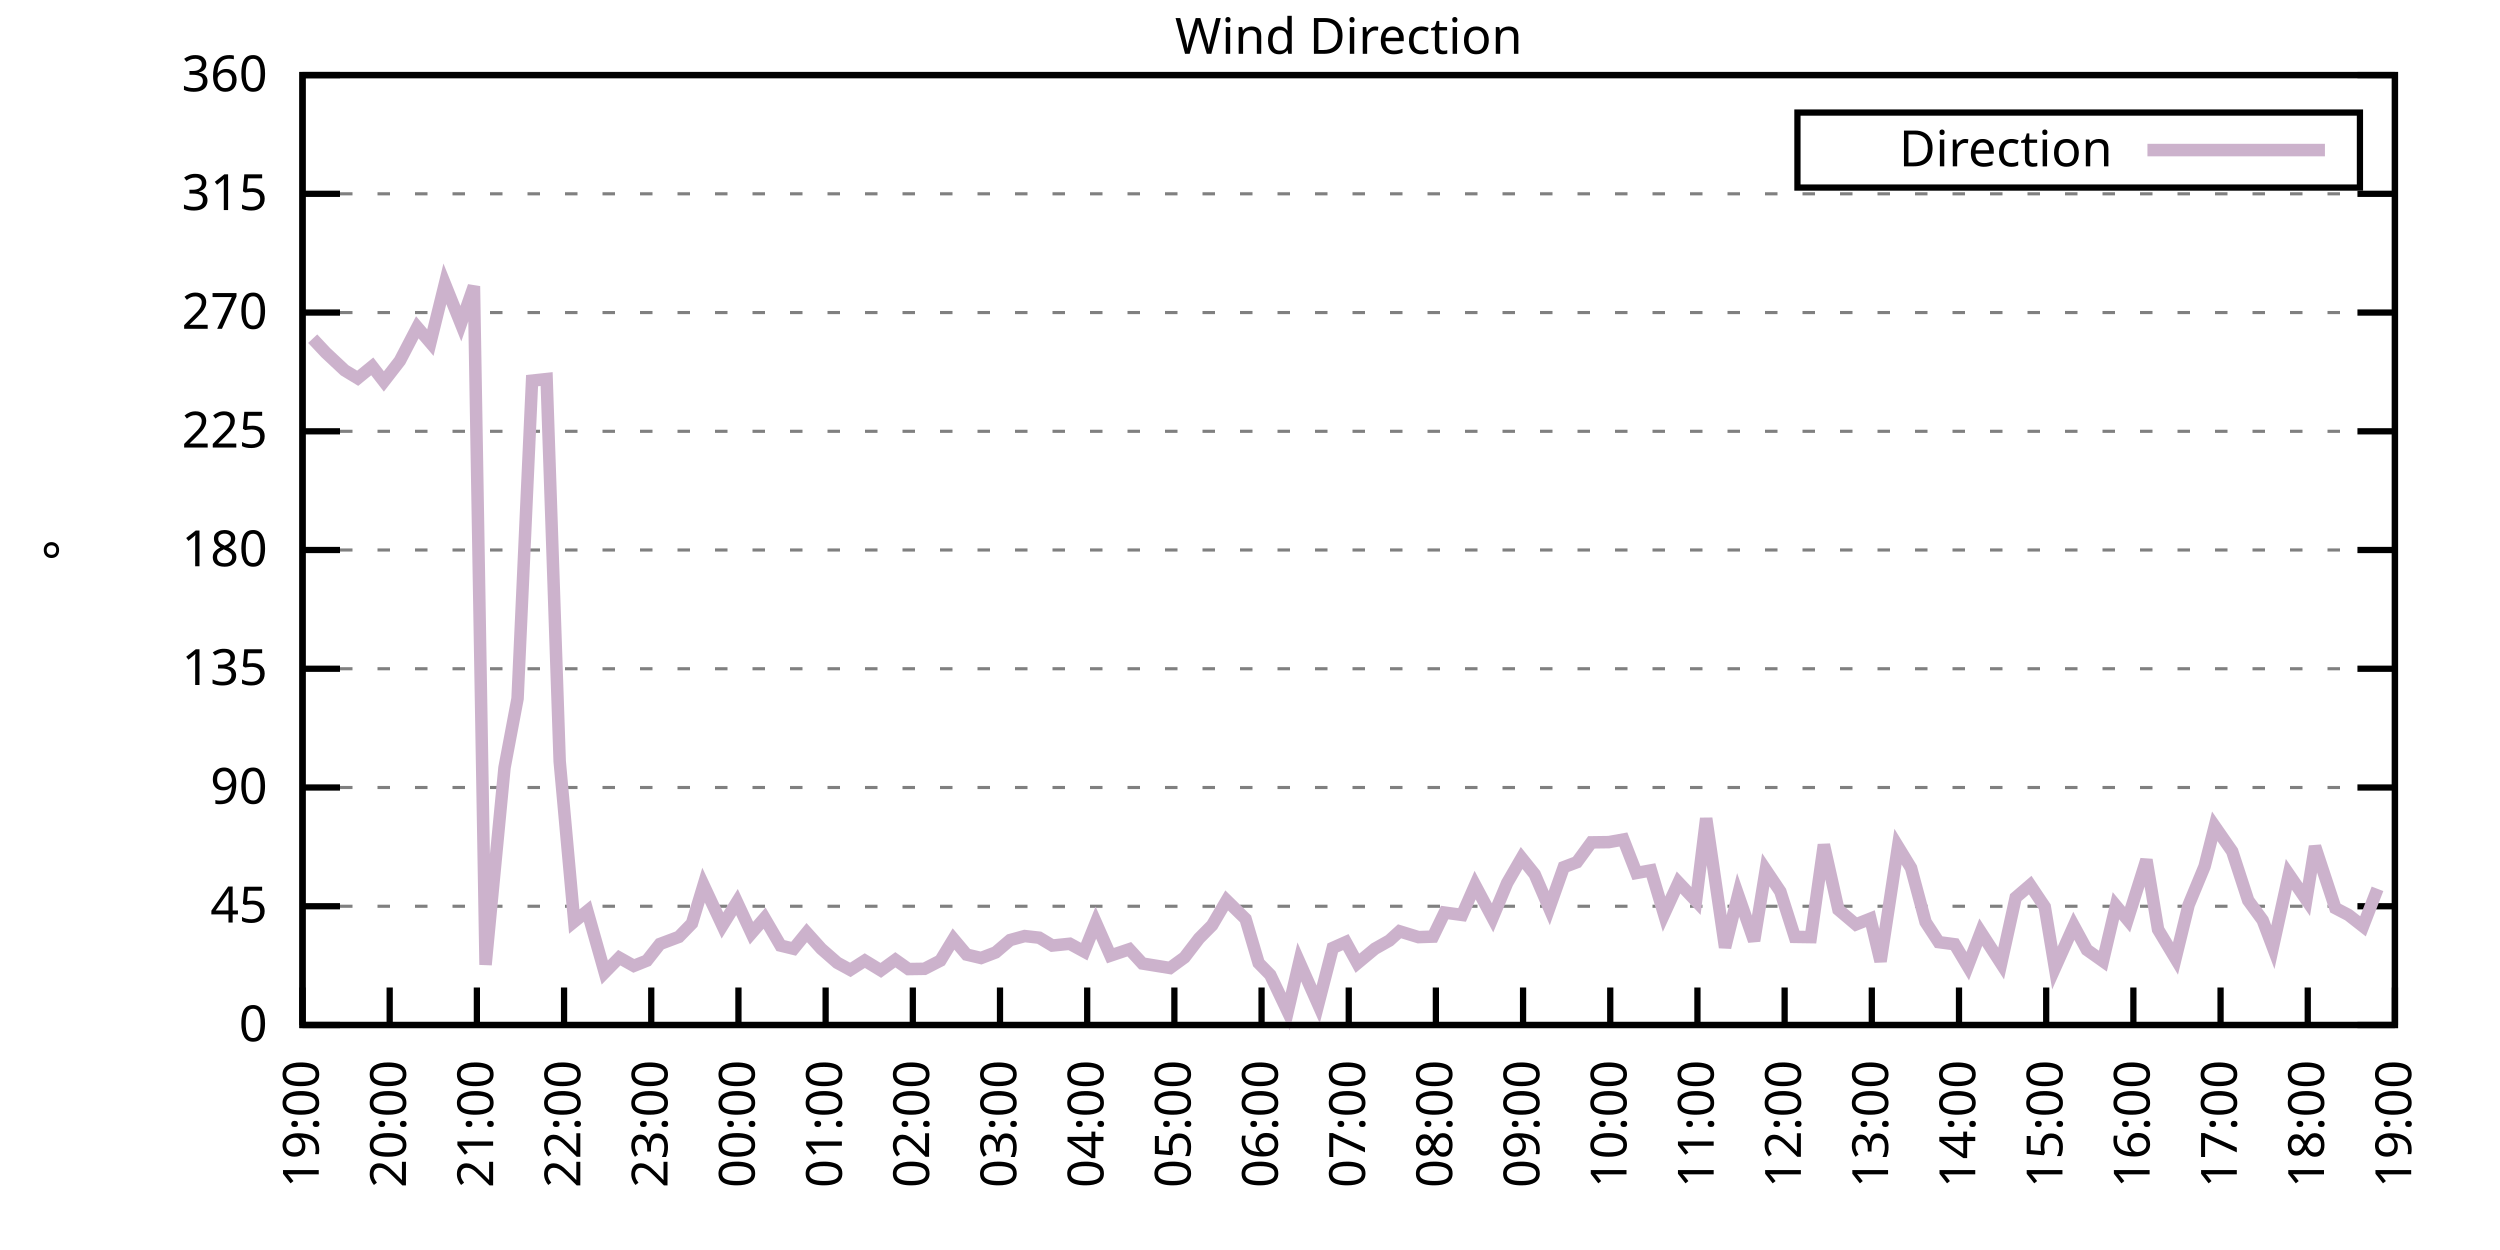
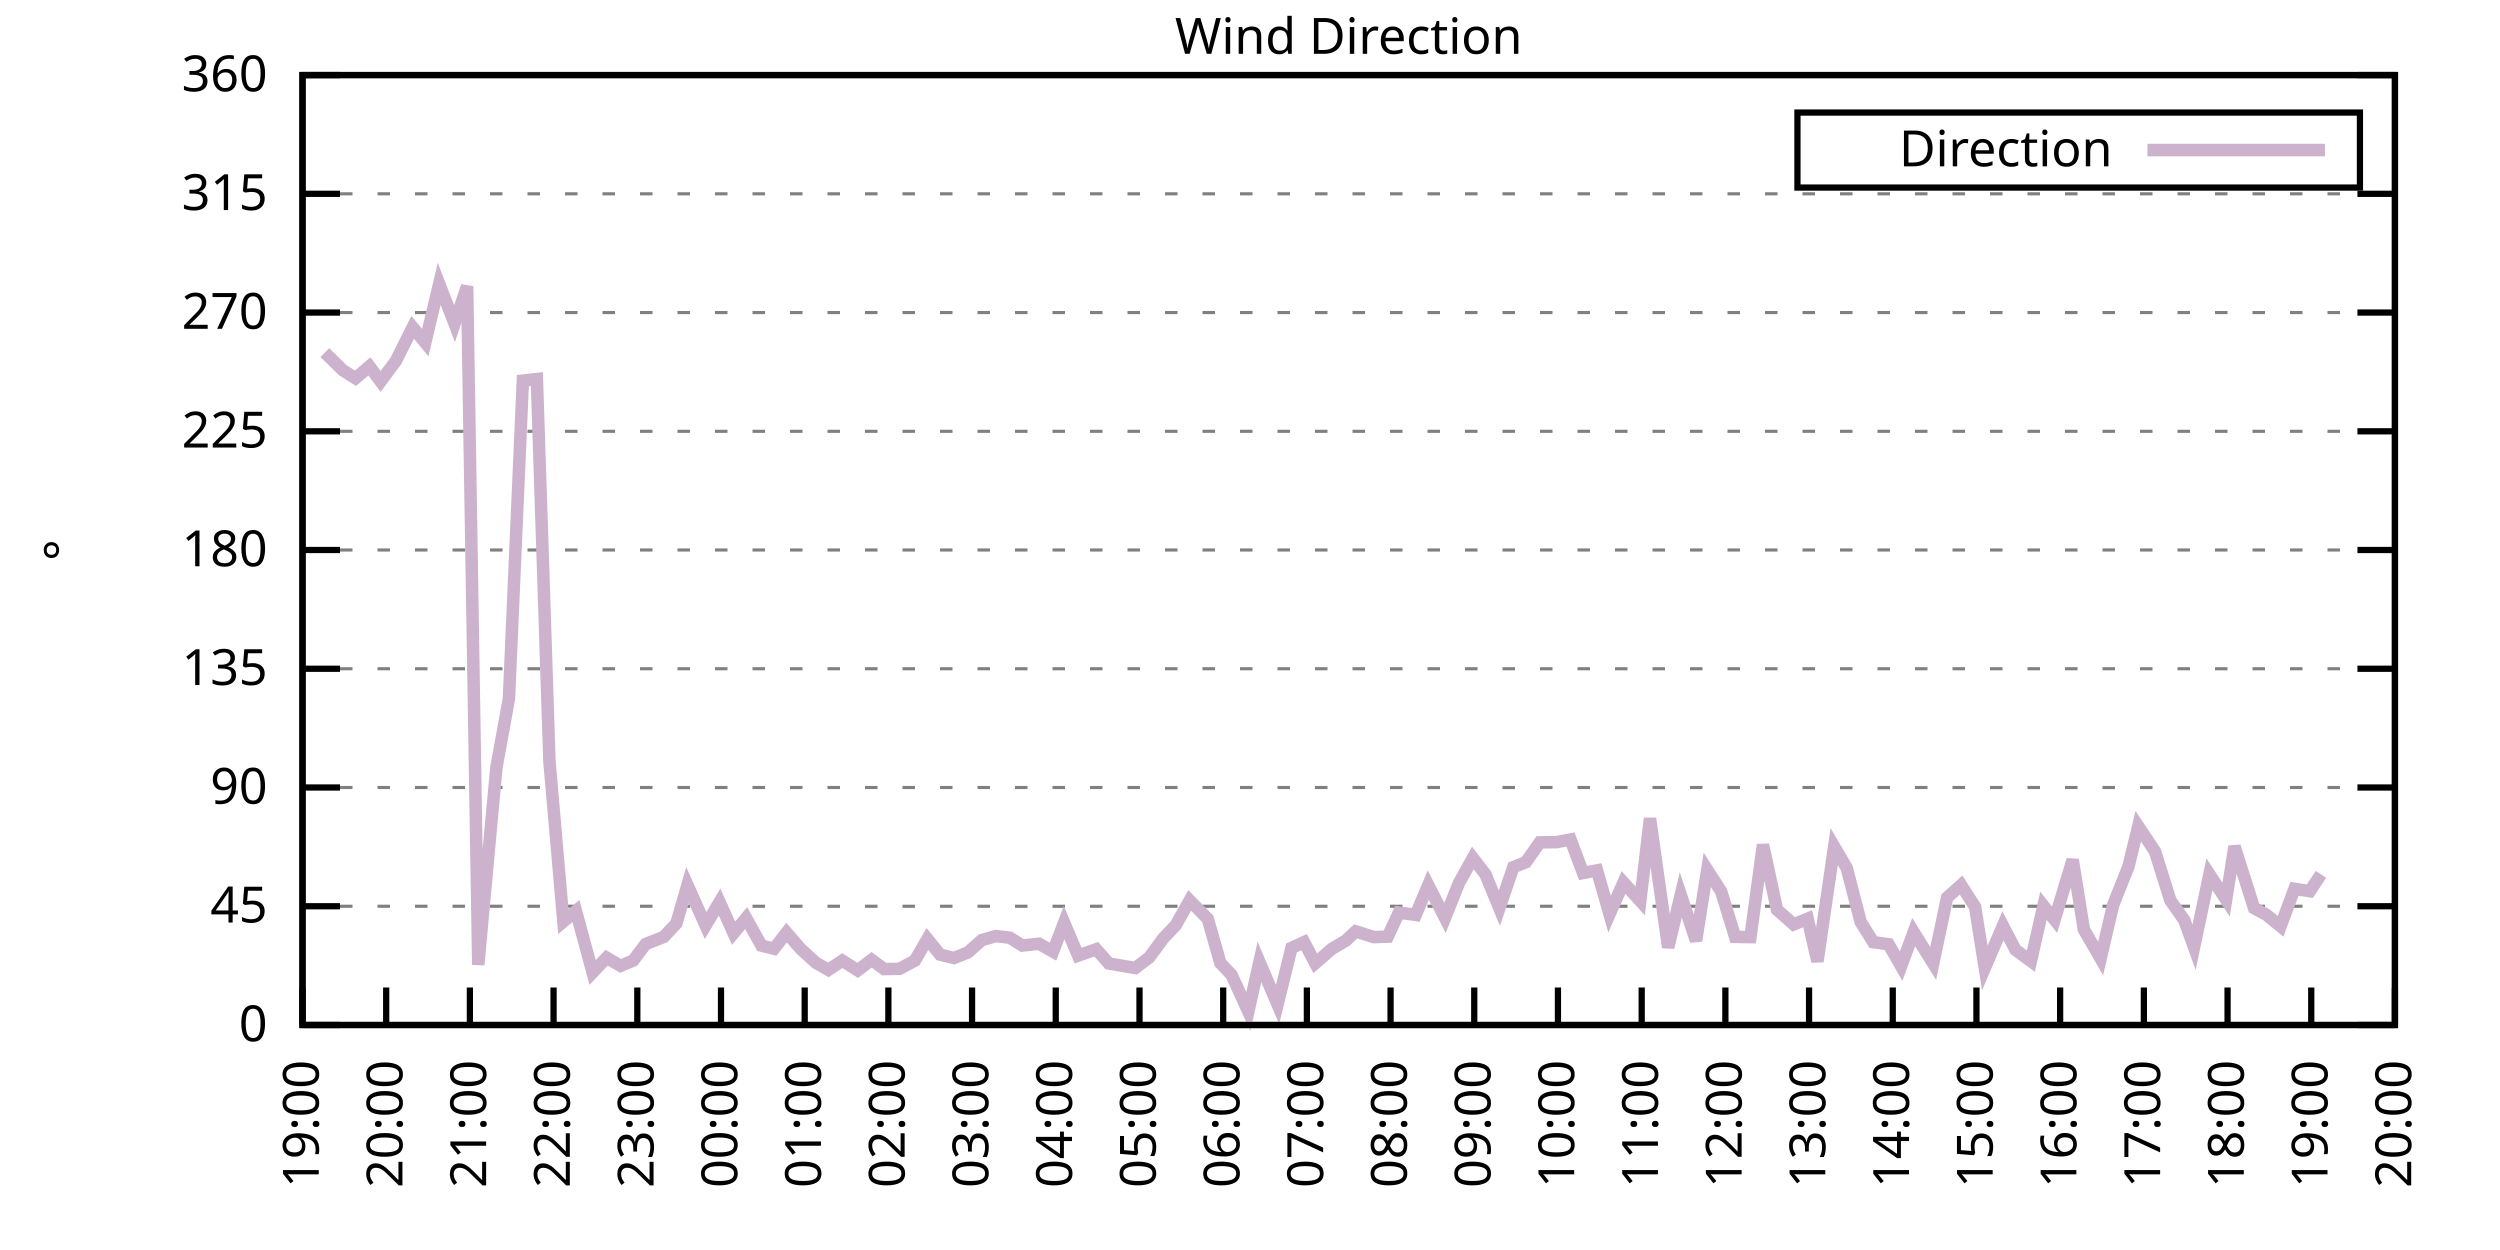
<svg xmlns="http://www.w3.org/2000/svg" xmlns:xlink="http://www.w3.org/1999/xlink" width="400" height="200" viewBox="0 0 400 200">
  <g id="gnuplot_canvas">
    <rect x="0" y="0" width="400" height="200" fill="none" />
    <defs>
      <circle id="gpDot" r="0.5" stroke-width="0.5" stroke="currentColor" />
      <path id="gpPt0" stroke-width="0.333" stroke="currentColor" d="M-1,0 h2 M0,-1 v2" />
      <path id="gpPt1" stroke-width="0.333" stroke="currentColor" d="M-1,-1 L1,1 M1,-1 L-1,1" />
      <path id="gpPt2" stroke-width="0.333" stroke="currentColor" d="M-1,0 L1,0 M0,-1 L0,1 M-1,-1 L1,1 M-1,1 L1,-1" />
      <rect id="gpPt3" stroke-width="0.333" stroke="currentColor" x="-1" y="-1" width="2" height="2" />
      <rect id="gpPt4" stroke-width="0.333" stroke="currentColor" fill="currentColor" x="-1" y="-1" width="2" height="2" />
      <circle id="gpPt5" stroke-width="0.333" stroke="currentColor" cx="0" cy="0" r="1" />
      <use xlink:href="#gpPt5" id="gpPt6" fill="currentColor" stroke="none" />
      <path id="gpPt7" stroke-width="0.333" stroke="currentColor" d="M0,-1.33 L-1.33,0.67 L1.33,0.67 z" />
      <use xlink:href="#gpPt7" id="gpPt8" fill="currentColor" stroke="none" />
      <use xlink:href="#gpPt7" id="gpPt9" stroke="currentColor" transform="rotate(180)" />
      <use xlink:href="#gpPt9" id="gpPt10" fill="currentColor" stroke="none" />
      <use xlink:href="#gpPt3" id="gpPt11" stroke="currentColor" transform="rotate(45)" />
      <use xlink:href="#gpPt11" id="gpPt12" fill="currentColor" stroke="none" />
      <path id="gpPt13" stroke-width="0.333" stroke="currentColor" d="M0,1.330 L1.265,0.411 L0.782,-1.067 L-0.782,-1.076 L-1.265,0.411 z" />
      <use xlink:href="#gpPt13" id="gpPt14" fill="currentColor" stroke="none" />
      <filter id="textbox" filterUnits="objectBoundingBox" x="0" y="0" height="1" width="1">
        <feFlood flood-color="white" flood-opacity="1" result="bgnd" />
        <feComposite in="SourceGraphic" in2="bgnd" operator="atop" />
      </filter>
      <filter id="greybox" filterUnits="objectBoundingBox" x="0" y="0" height="1" width="1">
        <feFlood flood-color="lightgrey" flood-opacity="1" result="grey" />
        <feComposite in="SourceGraphic" in2="grey" operator="atop" />
      </filter>
    </defs>
    <g fill="none" color="white" stroke="currentColor" stroke-width="1.00" stroke-linecap="butt" stroke-linejoin="miter">
</g>
    <g fill="none" color="black" stroke="currentColor" stroke-width="1.00" stroke-linecap="butt" stroke-linejoin="miter">
      <g stroke="none" shape-rendering="crispEdges">
        <polygon fill="rgb(255, 255, 255)" points="48.40,164.00 383.18,164.00 383.18,12.02 48.40,12.02 " />
      </g>
    </g>
    <g fill="none" color="black" stroke="currentColor" stroke-width="1.00" stroke-linecap="butt" stroke-linejoin="miter">
</g>
    <g fill="none" color="black" stroke="black" stroke-width="0.50" stroke-linecap="butt" stroke-linejoin="miter">
</g>
    <g fill="none" color="gray" stroke="currentColor" stroke-width="0.50" stroke-linecap="butt" stroke-linejoin="miter">
      <path stroke="gray" stroke-dasharray="2,4" class="gridline" d="M48.40,164.00 L383.19,164.00  " />
    </g>
    <g fill="none" color="gray" stroke="gray" stroke-width="1.00" stroke-linecap="butt" stroke-linejoin="miter">
</g>
    <g fill="none" color="black" stroke="currentColor" stroke-width="1.00" stroke-linecap="butt" stroke-linejoin="miter">
      <path stroke="black" d="M48.40,164.00 L54.40,164.00 M383.19,164.00 L377.19,164.00  " />
      <g transform="translate(42.80,166.60)" stroke="none" fill="black" font-family="Sans" font-size="8.00" text-anchor="end">
        <text>
          <tspan font-family="Sans"> 0</tspan>
        </text>
      </g>
    </g>
    <g fill="none" color="black" stroke="currentColor" stroke-width="1.00" stroke-linecap="butt" stroke-linejoin="miter">
</g>
    <g fill="none" color="black" stroke="black" stroke-width="0.50" stroke-linecap="butt" stroke-linejoin="miter">
</g>
    <g fill="none" color="gray" stroke="currentColor" stroke-width="0.50" stroke-linecap="butt" stroke-linejoin="miter">
      <path stroke="gray" stroke-dasharray="2,4" class="gridline" d="M48.40,145.00 L383.19,145.00  " />
    </g>
    <g fill="none" color="gray" stroke="gray" stroke-width="1.00" stroke-linecap="butt" stroke-linejoin="miter">
</g>
    <g fill="none" color="black" stroke="currentColor" stroke-width="1.00" stroke-linecap="butt" stroke-linejoin="miter">
      <path stroke="black" d="M48.40,145.00 L54.40,145.00 M383.19,145.00 L377.19,145.00  " />
      <g transform="translate(42.80,147.60)" stroke="none" fill="black" font-family="Sans" font-size="8.00" text-anchor="end">
        <text>
          <tspan font-family="Sans"> 45</tspan>
        </text>
      </g>
    </g>
    <g fill="none" color="black" stroke="currentColor" stroke-width="1.00" stroke-linecap="butt" stroke-linejoin="miter">
</g>
    <g fill="none" color="black" stroke="black" stroke-width="0.50" stroke-linecap="butt" stroke-linejoin="miter">
</g>
    <g fill="none" color="gray" stroke="currentColor" stroke-width="0.50" stroke-linecap="butt" stroke-linejoin="miter">
      <path stroke="gray" stroke-dasharray="2,4" class="gridline" d="M48.40,126.00 L383.19,126.00  " />
    </g>
    <g fill="none" color="gray" stroke="gray" stroke-width="1.00" stroke-linecap="butt" stroke-linejoin="miter">
</g>
    <g fill="none" color="black" stroke="currentColor" stroke-width="1.00" stroke-linecap="butt" stroke-linejoin="miter">
      <path stroke="black" d="M48.40,126.00 L54.40,126.00 M383.19,126.00 L377.19,126.00  " />
      <g transform="translate(42.80,128.60)" stroke="none" fill="black" font-family="Sans" font-size="8.00" text-anchor="end">
        <text>
          <tspan font-family="Sans"> 90</tspan>
        </text>
      </g>
    </g>
    <g fill="none" color="black" stroke="currentColor" stroke-width="1.00" stroke-linecap="butt" stroke-linejoin="miter">
</g>
    <g fill="none" color="black" stroke="black" stroke-width="0.50" stroke-linecap="butt" stroke-linejoin="miter">
</g>
    <g fill="none" color="gray" stroke="currentColor" stroke-width="0.50" stroke-linecap="butt" stroke-linejoin="miter">
      <path stroke="gray" stroke-dasharray="2,4" class="gridline" d="M48.40,107.00 L383.19,107.00  " />
    </g>
    <g fill="none" color="gray" stroke="gray" stroke-width="1.00" stroke-linecap="butt" stroke-linejoin="miter">
</g>
    <g fill="none" color="black" stroke="currentColor" stroke-width="1.00" stroke-linecap="butt" stroke-linejoin="miter">
      <path stroke="black" d="M48.40,107.00 L54.40,107.00 M383.19,107.00 L377.19,107.00  " />
      <g transform="translate(42.80,109.60)" stroke="none" fill="black" font-family="Sans" font-size="8.00" text-anchor="end">
        <text>
          <tspan font-family="Sans"> 135</tspan>
        </text>
      </g>
    </g>
    <g fill="none" color="black" stroke="currentColor" stroke-width="1.00" stroke-linecap="butt" stroke-linejoin="miter">
</g>
    <g fill="none" color="black" stroke="black" stroke-width="0.50" stroke-linecap="butt" stroke-linejoin="miter">
</g>
    <g fill="none" color="gray" stroke="currentColor" stroke-width="0.50" stroke-linecap="butt" stroke-linejoin="miter">
      <path stroke="gray" stroke-dasharray="2,4" class="gridline" d="M48.40,88.00 L383.19,88.00  " />
    </g>
    <g fill="none" color="gray" stroke="gray" stroke-width="1.00" stroke-linecap="butt" stroke-linejoin="miter">
</g>
    <g fill="none" color="black" stroke="currentColor" stroke-width="1.00" stroke-linecap="butt" stroke-linejoin="miter">
      <path stroke="black" d="M48.40,88.00 L54.40,88.00 M383.19,88.00 L377.19,88.00  " />
      <g transform="translate(42.80,90.60)" stroke="none" fill="black" font-family="Sans" font-size="8.00" text-anchor="end">
        <text>
          <tspan font-family="Sans"> 180</tspan>
        </text>
      </g>
    </g>
    <g fill="none" color="black" stroke="currentColor" stroke-width="1.00" stroke-linecap="butt" stroke-linejoin="miter">
</g>
    <g fill="none" color="black" stroke="black" stroke-width="0.50" stroke-linecap="butt" stroke-linejoin="miter">
</g>
    <g fill="none" color="gray" stroke="currentColor" stroke-width="0.50" stroke-linecap="butt" stroke-linejoin="miter">
      <path stroke="gray" stroke-dasharray="2,4" class="gridline" d="M48.40,69.01 L383.19,69.01  " />
    </g>
    <g fill="none" color="gray" stroke="gray" stroke-width="1.00" stroke-linecap="butt" stroke-linejoin="miter">
</g>
    <g fill="none" color="black" stroke="currentColor" stroke-width="1.00" stroke-linecap="butt" stroke-linejoin="miter">
      <path stroke="black" d="M48.40,69.01 L54.40,69.01 M383.19,69.01 L377.19,69.01  " />
      <g transform="translate(42.80,71.61)" stroke="none" fill="black" font-family="Sans" font-size="8.00" text-anchor="end">
        <text>
          <tspan font-family="Sans"> 225</tspan>
        </text>
      </g>
    </g>
    <g fill="none" color="black" stroke="currentColor" stroke-width="1.00" stroke-linecap="butt" stroke-linejoin="miter">
</g>
    <g fill="none" color="black" stroke="black" stroke-width="0.50" stroke-linecap="butt" stroke-linejoin="miter">
</g>
    <g fill="none" color="gray" stroke="currentColor" stroke-width="0.50" stroke-linecap="butt" stroke-linejoin="miter">
      <path stroke="gray" stroke-dasharray="2,4" class="gridline" d="M48.40,50.01 L383.19,50.01  " />
    </g>
    <g fill="none" color="gray" stroke="gray" stroke-width="1.00" stroke-linecap="butt" stroke-linejoin="miter">
</g>
    <g fill="none" color="black" stroke="currentColor" stroke-width="1.00" stroke-linecap="butt" stroke-linejoin="miter">
      <path stroke="black" d="M48.40,50.01 L54.40,50.01 M383.19,50.01 L377.19,50.01  " />
      <g transform="translate(42.80,52.61)" stroke="none" fill="black" font-family="Sans" font-size="8.00" text-anchor="end">
        <text>
          <tspan font-family="Sans"> 270</tspan>
        </text>
      </g>
    </g>
    <g fill="none" color="black" stroke="currentColor" stroke-width="1.00" stroke-linecap="butt" stroke-linejoin="miter">
</g>
    <g fill="none" color="black" stroke="black" stroke-width="0.50" stroke-linecap="butt" stroke-linejoin="miter">
</g>
    <g fill="none" color="gray" stroke="currentColor" stroke-width="0.50" stroke-linecap="butt" stroke-linejoin="miter">
      <path stroke="gray" stroke-dasharray="2,4" class="gridline" d="M48.40,31.01 L383.19,31.01  " />
    </g>
    <g fill="none" color="gray" stroke="gray" stroke-width="1.00" stroke-linecap="butt" stroke-linejoin="miter">
</g>
    <g fill="none" color="black" stroke="currentColor" stroke-width="1.00" stroke-linecap="butt" stroke-linejoin="miter">
      <path stroke="black" d="M48.40,31.01 L54.40,31.01 M383.19,31.01 L377.19,31.01  " />
      <g transform="translate(42.80,33.61)" stroke="none" fill="black" font-family="Sans" font-size="8.00" text-anchor="end">
        <text>
          <tspan font-family="Sans"> 315</tspan>
        </text>
      </g>
    </g>
    <g fill="none" color="black" stroke="currentColor" stroke-width="1.00" stroke-linecap="butt" stroke-linejoin="miter">
</g>
    <g fill="none" color="black" stroke="black" stroke-width="0.50" stroke-linecap="butt" stroke-linejoin="miter">
</g>
    <g fill="none" color="gray" stroke="currentColor" stroke-width="0.50" stroke-linecap="butt" stroke-linejoin="miter">
      <path stroke="gray" stroke-dasharray="2,4" class="gridline" d="M48.40,12.01 L383.19,12.01  " />
    </g>
    <g fill="none" color="gray" stroke="gray" stroke-width="1.00" stroke-linecap="butt" stroke-linejoin="miter">
</g>
    <g fill="none" color="black" stroke="currentColor" stroke-width="1.00" stroke-linecap="butt" stroke-linejoin="miter">
      <path stroke="black" d="M48.40,12.01 L54.40,12.01 M383.19,12.01 L377.19,12.01  " />
      <g transform="translate(42.80,14.61)" stroke="none" fill="black" font-family="Sans" font-size="8.00" text-anchor="end">
        <text>
          <tspan font-family="Sans"> 360</tspan>
        </text>
      </g>
    </g>
    <g fill="none" color="black" stroke="currentColor" stroke-width="1.00" stroke-linecap="butt" stroke-linejoin="miter">
      <path stroke="black" d="M48.40,164.00 L48.40,158.00  " />
      <g transform="translate(51.00,169.60) rotate(270.00)" stroke="none" fill="black" font-family="Sans" font-size="8.00" text-anchor="end">
        <text>
          <tspan font-family="Sans">19:00</tspan>
        </text>
      </g>
    </g>
    <g fill="none" color="black" stroke="currentColor" stroke-width="1.00" stroke-linecap="butt" stroke-linejoin="miter">
-       <path stroke="black" d="M62.35,164.00 L62.35,158.00  " />
-       <g transform="translate(64.95,169.60) rotate(270.00)" stroke="none" fill="black" font-family="Sans" font-size="8.00" text-anchor="end">
+       <path stroke="black" d="M61.79,164.00 L61.79,158.00  " />
+       <g transform="translate(64.39,169.60) rotate(270.00)" stroke="none" fill="black" font-family="Sans" font-size="8.00" text-anchor="end">
        <text>
          <tspan font-family="Sans">20:00</tspan>
        </text>
      </g>
    </g>
    <g fill="none" color="black" stroke="currentColor" stroke-width="1.00" stroke-linecap="butt" stroke-linejoin="miter">
-       <path stroke="black" d="M76.30,164.00 L76.30,158.00  " />
-       <g transform="translate(78.90,169.60) rotate(270.00)" stroke="none" fill="black" font-family="Sans" font-size="8.00" text-anchor="end">
+       <path stroke="black" d="M75.18,164.00 L75.18,158.00  " />
+       <g transform="translate(77.78,169.60) rotate(270.00)" stroke="none" fill="black" font-family="Sans" font-size="8.00" text-anchor="end">
        <text>
          <tspan font-family="Sans">21:00</tspan>
        </text>
      </g>
    </g>
    <g fill="none" color="black" stroke="currentColor" stroke-width="1.00" stroke-linecap="butt" stroke-linejoin="miter">
-       <path stroke="black" d="M90.25,164.00 L90.25,158.00  " />
-       <g transform="translate(92.85,169.60) rotate(270.00)" stroke="none" fill="black" font-family="Sans" font-size="8.00" text-anchor="end">
+       <path stroke="black" d="M88.57,164.00 L88.57,158.00  " />
+       <g transform="translate(91.17,169.60) rotate(270.00)" stroke="none" fill="black" font-family="Sans" font-size="8.00" text-anchor="end">
        <text>
          <tspan font-family="Sans">22:00</tspan>
        </text>
      </g>
    </g>
    <g fill="none" color="black" stroke="currentColor" stroke-width="1.00" stroke-linecap="butt" stroke-linejoin="miter">
-       <path stroke="black" d="M104.20,164.00 L104.20,158.00  " />
-       <g transform="translate(106.80,169.60) rotate(270.00)" stroke="none" fill="black" font-family="Sans" font-size="8.00" text-anchor="end">
+       <path stroke="black" d="M101.97,164.00 L101.97,158.00  " />
+       <g transform="translate(104.57,169.60) rotate(270.00)" stroke="none" fill="black" font-family="Sans" font-size="8.00" text-anchor="end">
        <text>
          <tspan font-family="Sans">23:00</tspan>
        </text>
      </g>
    </g>
    <g fill="none" color="black" stroke="currentColor" stroke-width="1.00" stroke-linecap="butt" stroke-linejoin="miter">
-       <path stroke="black" d="M118.15,164.00 L118.15,158.00  " />
-       <g transform="translate(120.75,169.60) rotate(270.00)" stroke="none" fill="black" font-family="Sans" font-size="8.00" text-anchor="end">
+       <path stroke="black" d="M115.36,164.00 L115.36,158.00  " />
+       <g transform="translate(117.96,169.60) rotate(270.00)" stroke="none" fill="black" font-family="Sans" font-size="8.00" text-anchor="end">
        <text>
          <tspan font-family="Sans">00:00</tspan>
        </text>
      </g>
    </g>
    <g fill="none" color="black" stroke="currentColor" stroke-width="1.00" stroke-linecap="butt" stroke-linejoin="miter">
-       <path stroke="black" d="M132.10,164.00 L132.10,158.00  " />
-       <g transform="translate(134.70,169.60) rotate(270.00)" stroke="none" fill="black" font-family="Sans" font-size="8.00" text-anchor="end">
+       <path stroke="black" d="M128.75,164.00 L128.75,158.00  " />
+       <g transform="translate(131.35,169.60) rotate(270.00)" stroke="none" fill="black" font-family="Sans" font-size="8.00" text-anchor="end">
        <text>
          <tspan font-family="Sans">01:00</tspan>
        </text>
      </g>
    </g>
    <g fill="none" color="black" stroke="currentColor" stroke-width="1.00" stroke-linecap="butt" stroke-linejoin="miter">
-       <path stroke="black" d="M146.05,164.00 L146.05,158.00  " />
-       <g transform="translate(148.65,169.60) rotate(270.00)" stroke="none" fill="black" font-family="Sans" font-size="8.00" text-anchor="end">
+       <path stroke="black" d="M142.14,164.00 L142.14,158.00  " />
+       <g transform="translate(144.74,169.60) rotate(270.00)" stroke="none" fill="black" font-family="Sans" font-size="8.00" text-anchor="end">
        <text>
          <tspan font-family="Sans">02:00</tspan>
        </text>
      </g>
    </g>
    <g fill="none" color="black" stroke="currentColor" stroke-width="1.00" stroke-linecap="butt" stroke-linejoin="miter">
-       <path stroke="black" d="M160.00,164.00 L160.00,158.00  " />
-       <g transform="translate(162.60,169.60) rotate(270.00)" stroke="none" fill="black" font-family="Sans" font-size="8.00" text-anchor="end">
+       <path stroke="black" d="M155.53,164.00 L155.53,158.00  " />
+       <g transform="translate(158.13,169.60) rotate(270.00)" stroke="none" fill="black" font-family="Sans" font-size="8.00" text-anchor="end">
        <text>
          <tspan font-family="Sans">03:00</tspan>
        </text>
      </g>
    </g>
    <g fill="none" color="black" stroke="currentColor" stroke-width="1.00" stroke-linecap="butt" stroke-linejoin="miter">
-       <path stroke="black" d="M173.95,164.00 L173.95,158.00  " />
-       <g transform="translate(176.55,169.60) rotate(270.00)" stroke="none" fill="black" font-family="Sans" font-size="8.00" text-anchor="end">
+       <path stroke="black" d="M168.92,164.00 L168.92,158.00  " />
+       <g transform="translate(171.52,169.60) rotate(270.00)" stroke="none" fill="black" font-family="Sans" font-size="8.00" text-anchor="end">
        <text>
          <tspan font-family="Sans">04:00</tspan>
        </text>
      </g>
    </g>
    <g fill="none" color="black" stroke="currentColor" stroke-width="1.00" stroke-linecap="butt" stroke-linejoin="miter">
-       <path stroke="black" d="M187.90,164.00 L187.90,158.00  " />
-       <g transform="translate(190.50,169.60) rotate(270.00)" stroke="none" fill="black" font-family="Sans" font-size="8.00" text-anchor="end">
+       <path stroke="black" d="M182.32,164.00 L182.32,158.00  " />
+       <g transform="translate(184.92,169.60) rotate(270.00)" stroke="none" fill="black" font-family="Sans" font-size="8.00" text-anchor="end">
        <text>
          <tspan font-family="Sans">05:00</tspan>
        </text>
      </g>
    </g>
    <g fill="none" color="black" stroke="currentColor" stroke-width="1.00" stroke-linecap="butt" stroke-linejoin="miter">
-       <path stroke="black" d="M201.85,164.00 L201.85,158.00  " />
-       <g transform="translate(204.45,169.60) rotate(270.00)" stroke="none" fill="black" font-family="Sans" font-size="8.00" text-anchor="end">
+       <path stroke="black" d="M195.71,164.00 L195.71,158.00  " />
+       <g transform="translate(198.31,169.60) rotate(270.00)" stroke="none" fill="black" font-family="Sans" font-size="8.00" text-anchor="end">
        <text>
          <tspan font-family="Sans">06:00</tspan>
        </text>
      </g>
    </g>
    <g fill="none" color="black" stroke="currentColor" stroke-width="1.00" stroke-linecap="butt" stroke-linejoin="miter">
-       <path stroke="black" d="M215.80,164.00 L215.80,158.00  " />
-       <g transform="translate(218.40,169.60) rotate(270.00)" stroke="none" fill="black" font-family="Sans" font-size="8.00" text-anchor="end">
+       <path stroke="black" d="M209.10,164.00 L209.10,158.00  " />
+       <g transform="translate(211.70,169.60) rotate(270.00)" stroke="none" fill="black" font-family="Sans" font-size="8.00" text-anchor="end">
        <text>
          <tspan font-family="Sans">07:00</tspan>
        </text>
      </g>
    </g>
    <g fill="none" color="black" stroke="currentColor" stroke-width="1.00" stroke-linecap="butt" stroke-linejoin="miter">
-       <path stroke="black" d="M229.74,164.00 L229.74,158.00  " />
-       <g transform="translate(232.34,169.60) rotate(270.00)" stroke="none" fill="black" font-family="Sans" font-size="8.00" text-anchor="end">
+       <path stroke="black" d="M222.49,164.00 L222.49,158.00  " />
+       <g transform="translate(225.09,169.60) rotate(270.00)" stroke="none" fill="black" font-family="Sans" font-size="8.00" text-anchor="end">
        <text>
          <tspan font-family="Sans">08:00</tspan>
        </text>
      </g>
    </g>
    <g fill="none" color="black" stroke="currentColor" stroke-width="1.00" stroke-linecap="butt" stroke-linejoin="miter">
-       <path stroke="black" d="M243.69,164.00 L243.69,158.00  " />
-       <g transform="translate(246.29,169.60) rotate(270.00)" stroke="none" fill="black" font-family="Sans" font-size="8.00" text-anchor="end">
+       <path stroke="black" d="M235.88,164.00 L235.88,158.00  " />
+       <g transform="translate(238.48,169.60) rotate(270.00)" stroke="none" fill="black" font-family="Sans" font-size="8.00" text-anchor="end">
        <text>
          <tspan font-family="Sans">09:00</tspan>
        </text>
      </g>
    </g>
    <g fill="none" color="black" stroke="currentColor" stroke-width="1.00" stroke-linecap="butt" stroke-linejoin="miter">
-       <path stroke="black" d="M257.64,164.00 L257.64,158.00  " />
-       <g transform="translate(260.24,169.60) rotate(270.00)" stroke="none" fill="black" font-family="Sans" font-size="8.00" text-anchor="end">
+       <path stroke="black" d="M249.27,164.00 L249.27,158.00  " />
+       <g transform="translate(251.87,169.60) rotate(270.00)" stroke="none" fill="black" font-family="Sans" font-size="8.00" text-anchor="end">
        <text>
          <tspan font-family="Sans">10:00</tspan>
        </text>
      </g>
    </g>
    <g fill="none" color="black" stroke="currentColor" stroke-width="1.00" stroke-linecap="butt" stroke-linejoin="miter">
-       <path stroke="black" d="M271.59,164.00 L271.59,158.00  " />
-       <g transform="translate(274.19,169.60) rotate(270.00)" stroke="none" fill="black" font-family="Sans" font-size="8.00" text-anchor="end">
+       <path stroke="black" d="M262.67,164.00 L262.67,158.00  " />
+       <g transform="translate(265.27,169.60) rotate(270.00)" stroke="none" fill="black" font-family="Sans" font-size="8.00" text-anchor="end">
        <text>
          <tspan font-family="Sans">11:00</tspan>
        </text>
      </g>
    </g>
    <g fill="none" color="black" stroke="currentColor" stroke-width="1.00" stroke-linecap="butt" stroke-linejoin="miter">
-       <path stroke="black" d="M285.54,164.00 L285.54,158.00  " />
-       <g transform="translate(288.14,169.60) rotate(270.00)" stroke="none" fill="black" font-family="Sans" font-size="8.00" text-anchor="end">
+       <path stroke="black" d="M276.06,164.00 L276.06,158.00  " />
+       <g transform="translate(278.66,169.60) rotate(270.00)" stroke="none" fill="black" font-family="Sans" font-size="8.00" text-anchor="end">
        <text>
          <tspan font-family="Sans">12:00</tspan>
        </text>
      </g>
    </g>
    <g fill="none" color="black" stroke="currentColor" stroke-width="1.00" stroke-linecap="butt" stroke-linejoin="miter">
-       <path stroke="black" d="M299.49,164.00 L299.49,158.00  " />
-       <g transform="translate(302.09,169.60) rotate(270.00)" stroke="none" fill="black" font-family="Sans" font-size="8.00" text-anchor="end">
+       <path stroke="black" d="M289.45,164.00 L289.45,158.00  " />
+       <g transform="translate(292.05,169.60) rotate(270.00)" stroke="none" fill="black" font-family="Sans" font-size="8.00" text-anchor="end">
        <text>
          <tspan font-family="Sans">13:00</tspan>
        </text>
      </g>
    </g>
    <g fill="none" color="black" stroke="currentColor" stroke-width="1.00" stroke-linecap="butt" stroke-linejoin="miter">
-       <path stroke="black" d="M313.44,164.00 L313.44,158.00  " />
-       <g transform="translate(316.04,169.60) rotate(270.00)" stroke="none" fill="black" font-family="Sans" font-size="8.00" text-anchor="end">
+       <path stroke="black" d="M302.84,164.00 L302.84,158.00  " />
+       <g transform="translate(305.44,169.60) rotate(270.00)" stroke="none" fill="black" font-family="Sans" font-size="8.00" text-anchor="end">
        <text>
          <tspan font-family="Sans">14:00</tspan>
        </text>
      </g>
    </g>
    <g fill="none" color="black" stroke="currentColor" stroke-width="1.00" stroke-linecap="butt" stroke-linejoin="miter">
-       <path stroke="black" d="M327.39,164.00 L327.39,158.00  " />
-       <g transform="translate(329.99,169.60) rotate(270.00)" stroke="none" fill="black" font-family="Sans" font-size="8.00" text-anchor="end">
+       <path stroke="black" d="M316.23,164.00 L316.23,158.00  " />
+       <g transform="translate(318.83,169.60) rotate(270.00)" stroke="none" fill="black" font-family="Sans" font-size="8.00" text-anchor="end">
        <text>
          <tspan font-family="Sans">15:00</tspan>
        </text>
      </g>
    </g>
    <g fill="none" color="black" stroke="currentColor" stroke-width="1.00" stroke-linecap="butt" stroke-linejoin="miter">
-       <path stroke="black" d="M341.34,164.00 L341.34,158.00  " />
-       <g transform="translate(343.94,169.60) rotate(270.00)" stroke="none" fill="black" font-family="Sans" font-size="8.00" text-anchor="end">
+       <path stroke="black" d="M329.62,164.00 L329.62,158.00  " />
+       <g transform="translate(332.22,169.60) rotate(270.00)" stroke="none" fill="black" font-family="Sans" font-size="8.00" text-anchor="end">
        <text>
          <tspan font-family="Sans">16:00</tspan>
        </text>
      </g>
    </g>
    <g fill="none" color="black" stroke="currentColor" stroke-width="1.00" stroke-linecap="butt" stroke-linejoin="miter">
-       <path stroke="black" d="M355.29,164.00 L355.29,158.00  " />
-       <g transform="translate(357.89,169.60) rotate(270.00)" stroke="none" fill="black" font-family="Sans" font-size="8.00" text-anchor="end">
+       <path stroke="black" d="M343.02,164.00 L343.02,158.00  " />
+       <g transform="translate(345.62,169.60) rotate(270.00)" stroke="none" fill="black" font-family="Sans" font-size="8.00" text-anchor="end">
        <text>
          <tspan font-family="Sans">17:00</tspan>
        </text>
      </g>
    </g>
    <g fill="none" color="black" stroke="currentColor" stroke-width="1.00" stroke-linecap="butt" stroke-linejoin="miter">
-       <path stroke="black" d="M369.24,164.00 L369.24,158.00  " />
-       <g transform="translate(371.84,169.60) rotate(270.00)" stroke="none" fill="black" font-family="Sans" font-size="8.00" text-anchor="end">
+       <path stroke="black" d="M356.41,164.00 L356.41,158.00  " />
+       <g transform="translate(359.01,169.60) rotate(270.00)" stroke="none" fill="black" font-family="Sans" font-size="8.00" text-anchor="end">
        <text>
          <tspan font-family="Sans">18:00</tspan>
+         </text>
+       </g>
+     </g>
+     <g fill="none" color="black" stroke="currentColor" stroke-width="1.00" stroke-linecap="butt" stroke-linejoin="miter">
+       <path stroke="black" d="M369.80,164.00 L369.80,158.00  " />
+       <g transform="translate(372.40,169.60) rotate(270.00)" stroke="none" fill="black" font-family="Sans" font-size="8.00" text-anchor="end">
+         <text>
+           <tspan font-family="Sans">19:00</tspan>
        </text>
      </g>
    </g>
    <g fill="none" color="black" stroke="currentColor" stroke-width="1.00" stroke-linecap="butt" stroke-linejoin="miter">
      <path stroke="black" d="M383.19,164.00 L383.19,158.00  " />
      <g transform="translate(385.79,169.60) rotate(270.00)" stroke="none" fill="black" font-family="Sans" font-size="8.00" text-anchor="end">
        <text>
-           <tspan font-family="Sans">19:00</tspan>
+           <tspan font-family="Sans">20:00</tspan>
        </text>
      </g>
    </g>
    <g fill="none" color="black" stroke="currentColor" stroke-width="1.00" stroke-linecap="butt" stroke-linejoin="miter">
</g>
    <g fill="none" color="black" stroke="currentColor" stroke-width="1.00" stroke-linecap="butt" stroke-linejoin="miter">
      <path stroke="black" d="M48.40,12.01 L48.40,164.00 L383.19,164.00 L383.19,12.01 L48.40,12.01 Z  " />
    </g>
    <g fill="none" color="black" stroke="currentColor" stroke-width="1.00" stroke-linecap="butt" stroke-linejoin="miter">
</g>
    <g fill="none" color="black" stroke="currentColor" stroke-width="1.00" stroke-linecap="butt" stroke-linejoin="miter">
      <path stroke="black" d="M287.59,30.01 L287.59,18.01 L377.59,18.01 L377.59,30.01 L287.59,30.01 Z  " />
    </g>
    <g id="Wind_direction_plot_1">
      <g fill="none" color="white" stroke="black" stroke-width="2.00" stroke-linecap="butt" stroke-linejoin="miter">
</g>
      <g fill="none" color="black" stroke="currentColor" stroke-width="2.00" stroke-linecap="butt" stroke-linejoin="miter">
        <g transform="translate(337.99,26.61)" stroke="none" fill="black" font-family="Sans" font-size="8.00" text-anchor="end">
          <text>
            <tspan font-family="Sans">Direction</tspan>
          </text>
        </g>
      </g>
      <g fill="none" color="black" stroke="currentColor" stroke-width="2.00" stroke-linecap="butt" stroke-linejoin="miter">
-         <path stroke="rgb(204, 178, 204)" d="M343.59,24.01 L371.99,24.01 M50.03,54.19 L52.12,56.42 L55.14,59.25 L57.23,60.52 L59.56,58.62 L61.42,61.03   L63.98,57.73 L66.77,52.37 L68.86,54.82 L71.18,45.41 L73.74,51.78 L75.83,45.79 L77.69,154.37 L80.72,122.84   L82.81,111.77 L85.13,60.90 L87.46,60.65 L89.55,121.82 L91.88,147.45 L93.97,145.76 L96.76,155.60 L99.08,153.23   L101.41,154.54 L103.50,153.70 L105.59,151.04 L108.62,149.90 L110.71,147.75 L112.57,141.62 L115.59,148.08 L117.92,144.33   L120.24,149.31 L122.33,146.90 L124.89,151.29 L126.98,151.80 L129.08,149.22 L131.40,151.80 L133.96,154.04 L136.05,155.18   L138.37,153.70 L140.93,155.26 L143.26,153.57 L145.35,155.05 L147.91,155.01 L150.46,153.70 L152.56,150.24 L154.65,152.73   L156.97,153.28 L159.30,152.39 L161.62,150.41 L163.95,149.77 L166.27,150.03 L168.37,151.29 L171.16,151.00 L173.48,152.26   L175.34,147.62 L177.67,152.90 L180.69,151.88 L182.78,154.16 L187.20,154.88 L189.52,153.19 L191.85,150.15 L193.94,148.04   L196.27,144.07 L199.29,147.03 L201.38,154.08 L203.24,155.98 L206.03,161.85 L207.89,153.91 L210.91,160.71 L213.24,151.67   L215.33,150.74 L217.19,154.12 L219.98,151.80 L222.30,150.49 L223.93,149.01 L226.95,149.94 L229.28,149.86 L231.14,146.01   L233.93,146.39 L236.02,141.62 L238.81,146.86 L241.14,141.29 L243.46,137.28 L245.55,139.89 L247.88,145.30 L250.20,138.75   L252.30,137.95 L254.62,134.78 L257.41,134.74 L259.74,134.32 L261.83,139.68 L264.15,139.26 L266.25,146.27 L268.57,141.20   L271.36,144.16 L272.99,130.94 L276.01,151.59 L278.10,143.19 L280.66,150.53 L282.52,139.17 L284.85,142.64 L287.17,149.90   L289.73,149.94 L291.82,135.16 L294.15,145.55 L296.94,147.91 L299.26,146.99 L300.89,153.83 L303.68,135.46 L305.77,138.88   L308.09,147.53 L310.19,150.74 L312.74,151.08 L314.84,154.59 L316.93,149.14 L320.18,154.16 L322.51,143.61 L324.83,141.62   L327.16,145.09 L328.79,154.88 L331.81,148.13 L333.90,151.97 L336.46,153.78 L338.55,144.92 L340.41,147.15 L343.43,137.57   L345.29,148.72 L348.08,153.36 L350.18,144.79 L352.73,138.63 L354.36,132.21 L357.15,136.22 L359.71,144.07 L362.03,147.24   L363.66,151.55 L366.22,139.89 L369.01,143.95 L370.40,135.42 L373.66,145.30 L375.75,146.39 L378.08,148.21 L380.40,142.21    " />
+         <path stroke="rgb(204, 178, 204)" d="M343.59,24.01 L371.99,24.01 M51.97,56.42 L54.87,59.25 L56.88,60.52 L59.11,58.62 L60.90,61.03 L63.35,57.73   L66.03,52.37 L68.04,54.82 L70.27,45.41 L72.73,51.78 L74.74,45.79 L76.52,154.37 L79.42,122.84 L81.43,111.77   L83.66,60.90 L85.90,60.65 L87.91,121.82 L90.14,147.45 L92.15,145.76 L94.82,155.60 L97.06,153.23 L99.29,154.54   L101.30,153.70 L103.31,151.04 L106.21,149.90 L108.22,147.75 L110.00,141.62 L112.90,148.08 L115.13,144.33 L117.37,149.31   L119.38,146.90 L121.83,151.29 L123.84,151.80 L125.85,149.22 L128.08,151.80 L130.54,154.04 L132.54,155.18 L134.78,153.70   L137.23,155.26 L139.46,153.57 L141.47,155.05 L143.93,155.01 L146.38,153.70 L148.39,150.24 L150.40,152.73 L152.63,153.28   L154.86,152.39 L157.10,150.41 L159.33,149.77 L161.56,150.03 L163.57,151.29 L166.25,151.00 L168.48,152.26 L170.26,147.62   L172.50,152.90 L175.40,151.88 L177.41,154.16 L181.65,154.88 L183.88,153.19 L186.11,150.15 L188.12,148.04 L190.35,144.07   L193.25,147.03 L195.26,154.08 L197.05,155.98 L199.73,161.85 L201.51,153.91 L204.41,160.71 L206.64,151.67 L208.65,150.74   L210.44,154.12 L213.12,151.80 L215.35,150.49 L216.91,149.01 L219.81,149.94 L222.04,149.86 L223.83,146.01 L226.51,146.39   L228.52,141.62 L231.20,146.86 L233.43,141.29 L235.66,137.28 L237.67,139.89 L239.90,145.30 L242.13,138.75 L244.14,137.95   L246.37,134.78 L249.05,134.74 L251.28,134.32 L253.29,139.68 L255.52,139.26 L257.53,146.27 L259.76,141.20 L262.44,144.16   L264.00,130.94 L266.91,151.59 L268.92,143.19 L271.37,150.53 L273.16,139.17 L275.39,142.64 L277.62,149.90 L280.07,149.94   L282.08,135.16 L284.32,145.55 L286.99,147.91 L289.23,146.99 L290.79,153.83 L293.47,135.46 L295.48,138.88 L297.71,147.53   L299.72,150.74 L302.17,151.08 L304.18,154.59 L306.19,149.14 L309.31,154.16 L311.54,143.61 L313.78,141.62 L316.01,145.09   L317.57,154.88 L320.47,148.13 L322.48,151.97 L324.94,153.78 L326.95,144.92 L328.73,147.15 L331.63,137.57 L333.42,148.72   L336.10,153.36 L338.10,144.79 L340.56,138.63 L342.12,132.21 L344.80,136.22 L347.26,144.07 L349.49,147.24 L351.05,151.55   L353.51,139.89 L356.18,143.95 L357.52,135.42 L360.65,145.30 L362.66,146.39 L364.89,148.21 L367.12,142.21 L369.58,142.59   L371.36,139.89  " />
      </g>
    </g>
    <g fill="none" color="black" stroke="currentColor" stroke-width="2.00" stroke-linecap="butt" stroke-linejoin="miter">
</g>
    <g fill="none" color="black" stroke="black" stroke-width="1.00" stroke-linecap="butt" stroke-linejoin="miter">
</g>
    <g fill="none" color="black" stroke="currentColor" stroke-width="1.00" stroke-linecap="butt" stroke-linejoin="miter">
      <path stroke="black" d="M48.40,12.01 L48.40,164.00 L383.19,164.00 L383.19,12.01 L48.40,12.01 Z  " />
      <g transform="translate(12.80,88.01) rotate(270.00)" stroke="none" fill="black" font-family="Sans" font-size="8.00" text-anchor="middle">
        <text>
          <tspan font-family="Sans">°</tspan>
        </text>
      </g>
    </g>
    <g fill="none" color="black" stroke="currentColor" stroke-width="1.00" stroke-linecap="butt" stroke-linejoin="miter">
</g>
    <g fill="none" color="black" stroke="currentColor" stroke-width="1.00" stroke-linecap="butt" stroke-linejoin="miter">
      <g transform="translate(215.79,8.61)" stroke="none" fill="black" font-family="Sans" font-size="8.00" text-anchor="middle">
        <text>
          <tspan font-family="Sans">Wind Direction</tspan>
        </text>
      </g>
    </g>
    <g fill="none" color="black" stroke="currentColor" stroke-width="1.00" stroke-linecap="butt" stroke-linejoin="miter">
</g>
  </g>
</svg>
